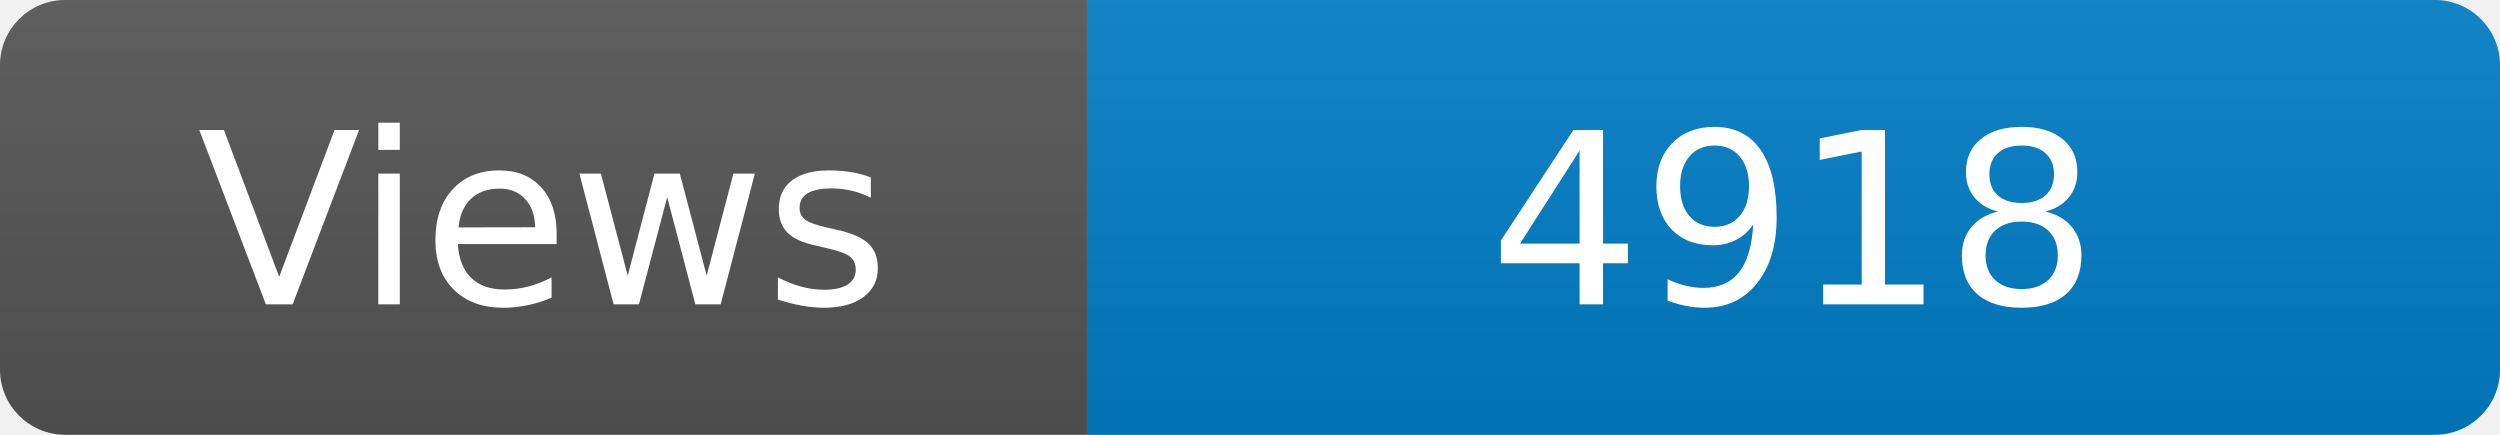
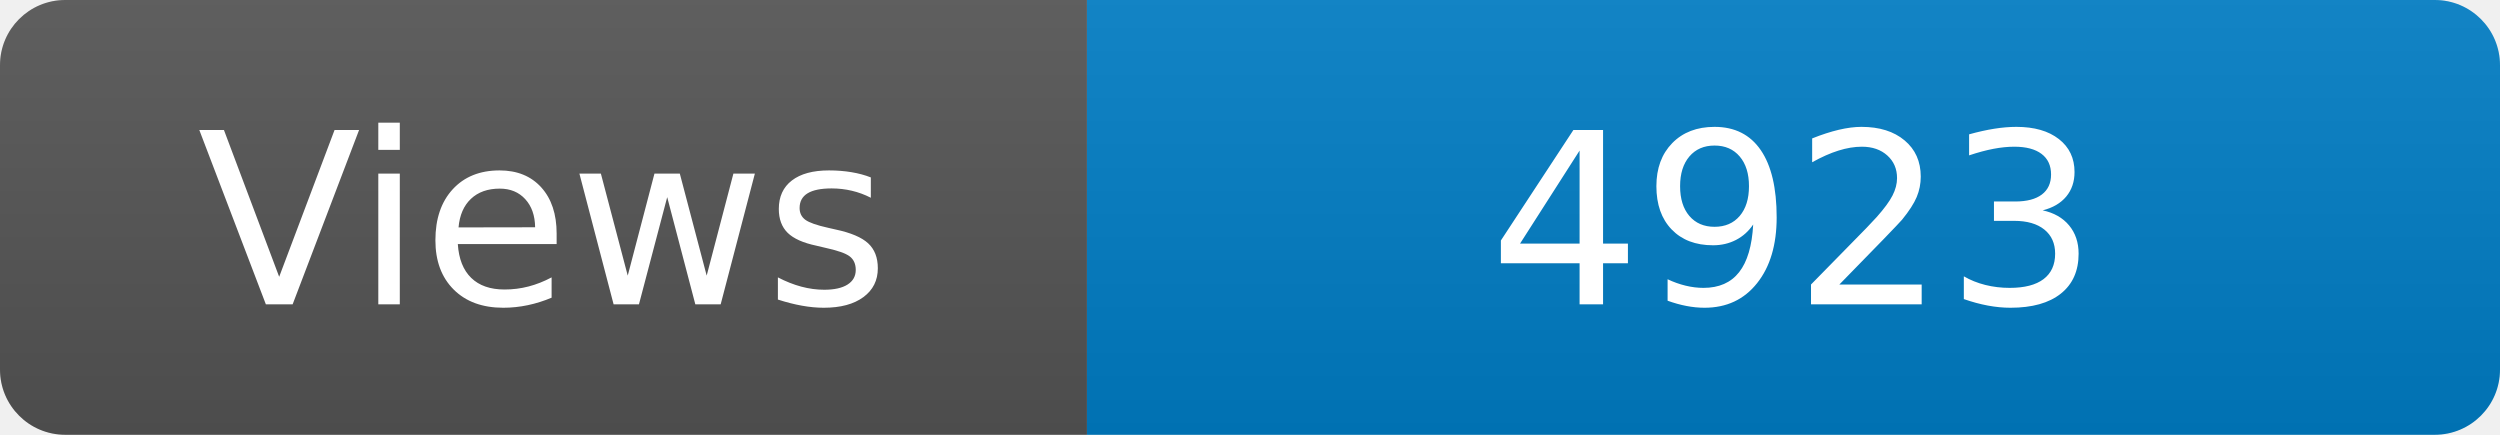
<svg xmlns="http://www.w3.org/2000/svg" width="115" height="20" role="img" aria-label="Maintained?: yes">
  <linearGradient id="s" x2="0" y2="100%">
    <stop offset="0" stop-color="#bbb" stop-opacity=".1" />
    <stop offset="1" stop-opacity=".1" />
  </linearGradient>
  <clipPath id="r">
    <rect width="115" height="20" rx="3" fill="#fff" />
  </clipPath>
  <g clip-path="url(#r)">
    <rect width="50" height="20" fill="#555" />
    <rect x="50" width="160" height="20" fill="#007ec6" />
    <rect width="115" height="20" fill="url(#s)" />
  </g>
  <g fill="#fff" text-anchor="middle" font-family="Verdana,Geneva,DejaVu Sans,sans-serif" font-size="110">
    <text x="250" y="140" transform="scale(.1)" fill="#fff">Views</text>
-     <text x="825" y="140" transform="scale(.1)" fill="#fff">4918</text>
+     <text x="825" y="140" transform="scale(.1)" fill="#fff">4923</text>
  </g>
</svg>
